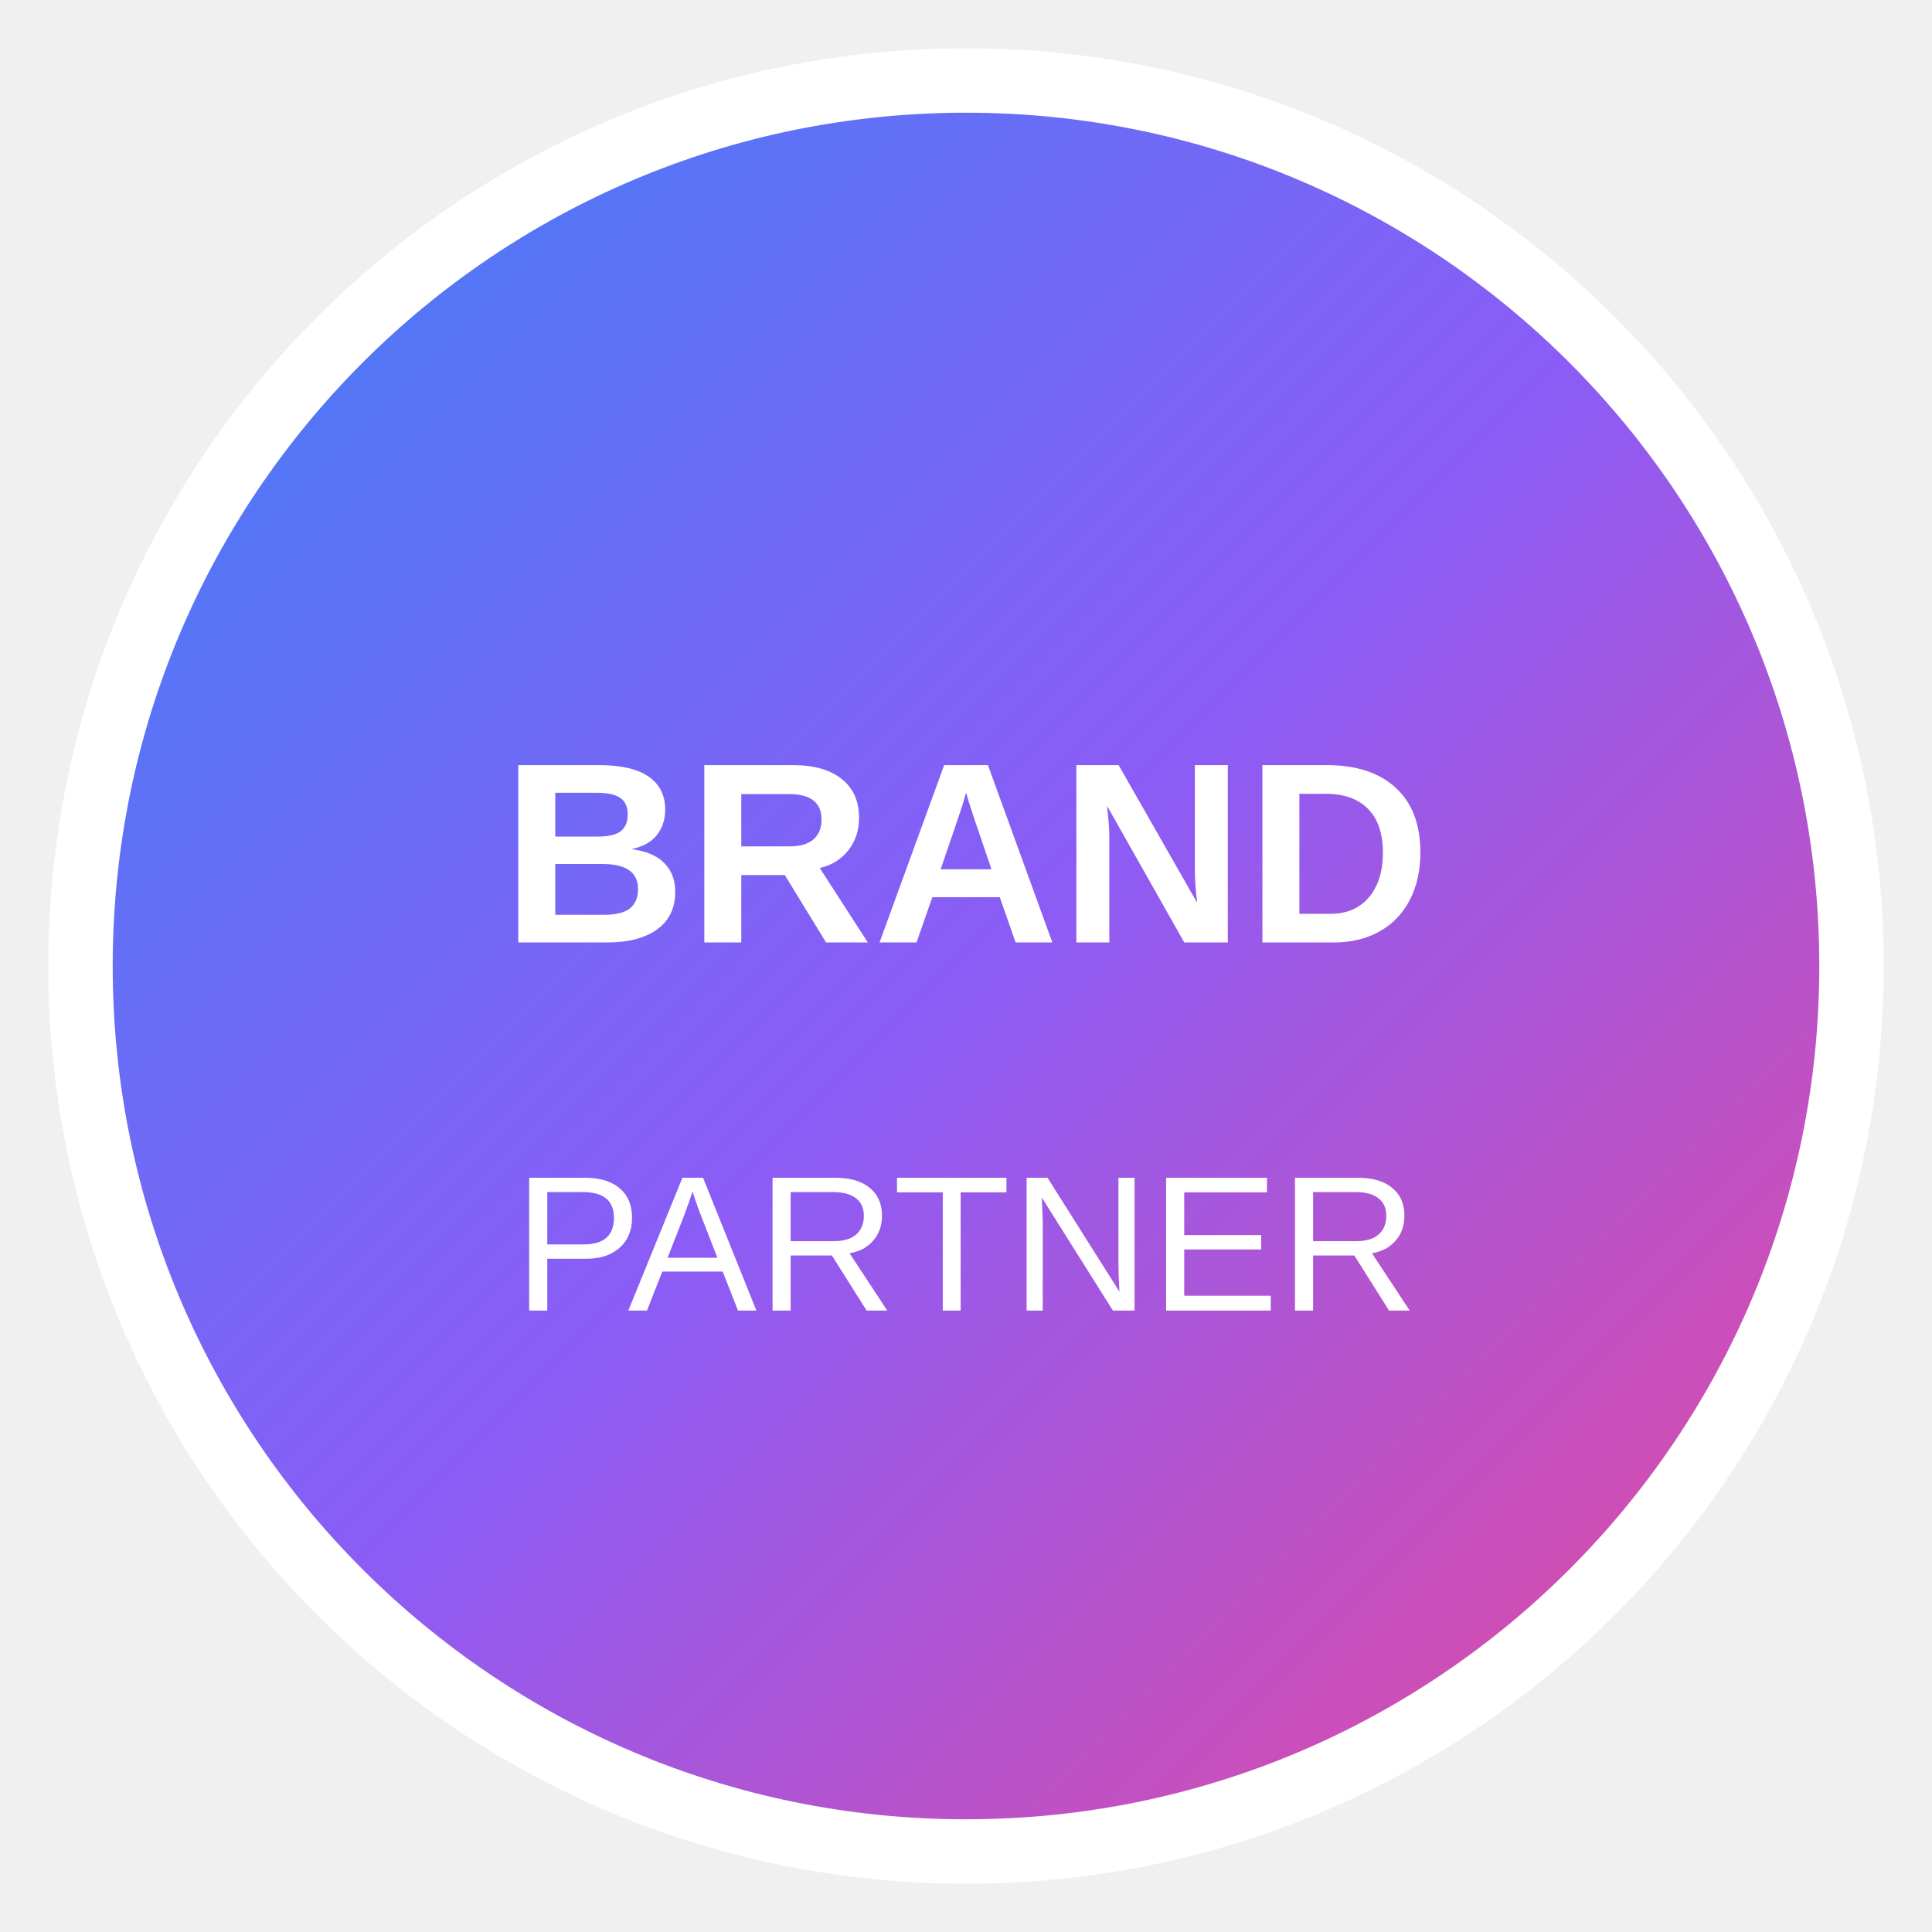
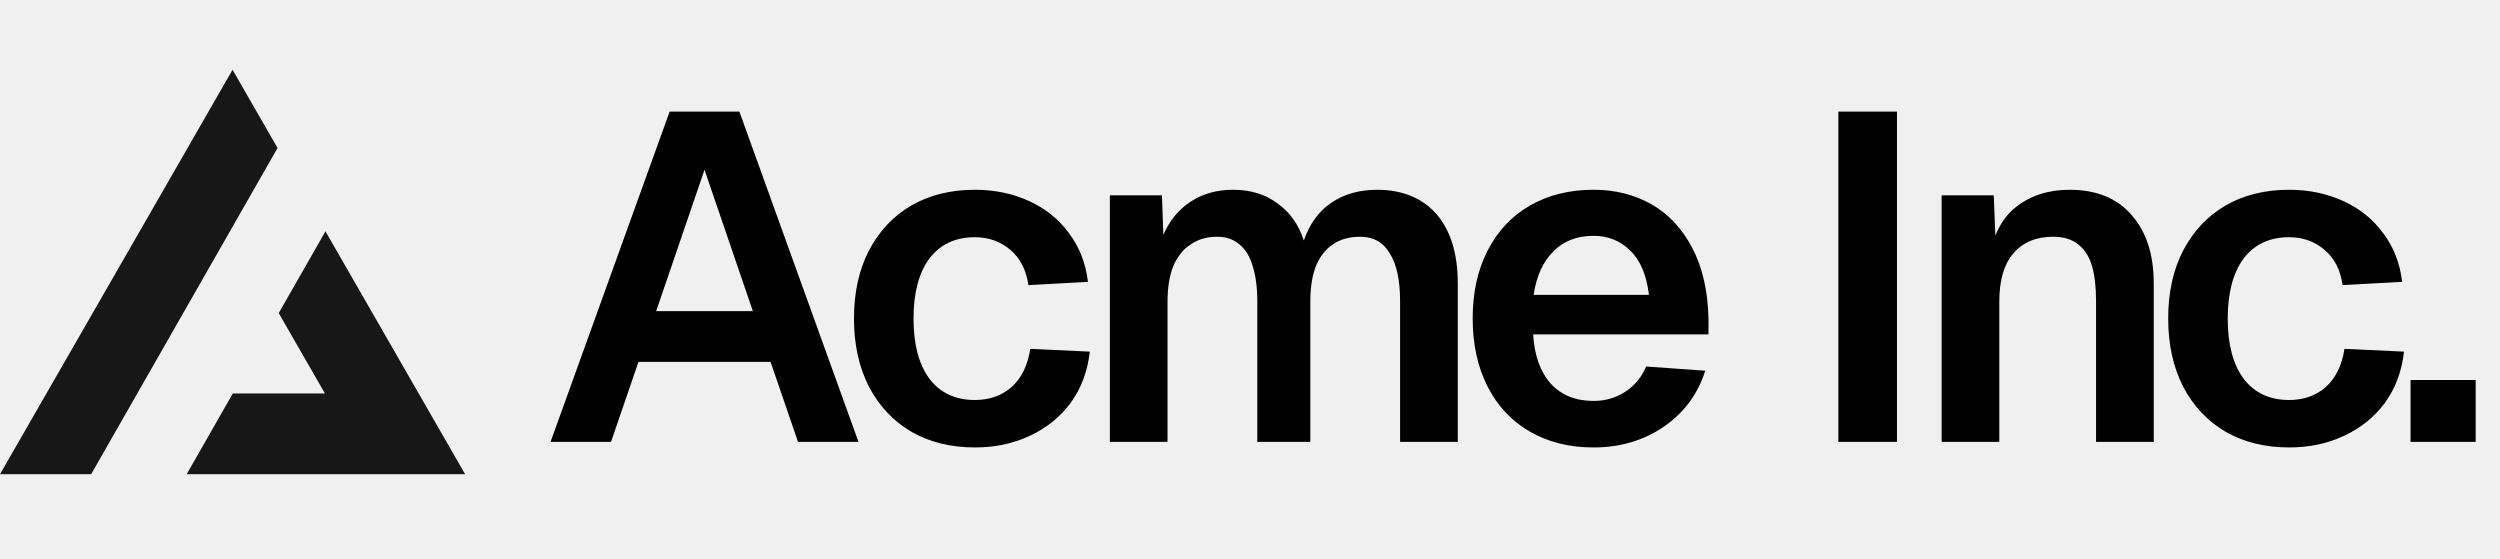
- <svg xmlns="http://www.w3.org/2000/svg" width="120" height="120">
-   <defs>
-     <linearGradient id="logoGrad" x1="0%" y1="0%" x2="100%" y2="100%">
-       <stop offset="0%" style="stop-color:#3b82f6;stop-opacity:1" />
-       <stop offset="50%" style="stop-color:#8b5cf6;stop-opacity:1" />
-       <stop offset="100%" style="stop-color:#ec4899;stop-opacity:1" />
-     </linearGradient>
-   </defs>
-   <circle cx="60" cy="60" r="55" fill="url(#logoGrad)" stroke="white" stroke-width="4" />
-   <text x="50%" y="45%" dominant-baseline="middle" text-anchor="middle" fill="white" font-family="Arial, sans-serif" font-size="16" font-weight="bold">BRAND</text>
-   <text x="50%" y="65%" dominant-baseline="middle" text-anchor="middle" fill="white" font-family="Arial, sans-serif" font-size="12">PARTNER</text>
+ <svg xmlns="http://www.w3.org/2000/svg" width="215" height="48" fill="none">
+   <path fill="#000" d="M57.588 9.6h6L73.828 38h-5.2l-2.36-6.88h-11.36L52.548 38h-5.2l10.24-28.4Zm7.16 17.16-4.16-12.16-4.16 12.16h8.32Zm23.694-2.24c-.186-1.307-.706-2.32-1.56-3.04-.853-.72-1.866-1.08-3.04-1.08-1.68 0-2.986.613-3.92 1.84-.906 1.227-1.36 2.947-1.36 5.16s.454 3.933 1.36 5.16c.934 1.227 2.24 1.84 3.92 1.84 1.254 0 2.307-.373 3.16-1.12.854-.773 1.387-1.867 1.6-3.28l5.12.24c-.186 1.68-.733 3.147-1.64 4.4-.906 1.227-2.08 2.173-3.52 2.84-1.413.667-2.986 1-4.72 1-2.08 0-3.906-.453-5.48-1.36-1.546-.907-2.76-2.2-3.64-3.88-.853-1.68-1.28-3.627-1.28-5.84 0-2.24.427-4.187 1.28-5.84.88-1.68 2.094-2.973 3.64-3.88 1.574-.907 3.4-1.36 5.48-1.36 1.68 0 3.227.32 4.64.96 1.414.64 2.56 1.56 3.44 2.76.907 1.2 1.454 2.6 1.64 4.2l-5.12.28Zm11.486-7.72.12 3.4c.534-1.227 1.307-2.173 2.32-2.84 1.04-.693 2.267-1.04 3.68-1.04 1.494 0 2.76.387 3.8 1.16 1.067.747 1.827 1.813 2.28 3.2.507-1.44 1.294-2.52 2.36-3.24 1.094-.747 2.414-1.12 3.96-1.12 1.414 0 2.64.307 3.68.92s1.84 1.52 2.4 2.72c.56 1.2.84 2.667.84 4.4V38h-4.96V25.92c0-1.813-.293-3.187-.88-4.12-.56-.96-1.413-1.44-2.56-1.44-.906 0-1.68.213-2.32.64-.64.427-1.133 1.053-1.48 1.88-.32.827-.48 1.84-.48 3.04V38h-4.56V25.92c0-1.2-.133-2.213-.4-3.04-.24-.827-.626-1.453-1.16-1.88-.506-.427-1.133-.64-1.88-.64-.906 0-1.68.227-2.32.68-.64.427-1.133 1.053-1.48 1.88-.32.827-.48 1.827-.48 3V38h-4.96V16.8h4.48Zm26.723 10.6c0-2.24.427-4.187 1.28-5.84.854-1.68 2.067-2.973 3.64-3.88 1.574-.907 3.4-1.36 5.48-1.36 1.84 0 3.494.413 4.96 1.24 1.467.827 2.64 2.08 3.52 3.76.88 1.653 1.347 3.693 1.4 6.12v1.32h-15.08c.107 1.813.614 3.227 1.52 4.24.907.987 2.134 1.48 3.68 1.48.987 0 1.88-.253 2.68-.76a4.803 4.803 0 0 0 1.84-2.2l5.08.36c-.64 2.027-1.84 3.64-3.6 4.84-1.733 1.173-3.733 1.76-6 1.76-2.08 0-3.906-.453-5.48-1.36-1.573-.907-2.786-2.2-3.64-3.88-.853-1.68-1.28-3.627-1.28-5.84Zm15.16-2.04c-.213-1.733-.76-3.013-1.64-3.84-.853-.827-1.893-1.24-3.12-1.24-1.44 0-2.6.453-3.48 1.36-.88.88-1.44 2.12-1.68 3.72h9.92ZM163.139 9.6V38h-5.04V9.6h5.04Zm8.322 7.2.24 5.88-.64-.36c.32-2.053 1.094-3.56 2.32-4.52 1.254-.987 2.787-1.48 4.6-1.48 2.32 0 4.107.733 5.36 2.2 1.254 1.44 1.88 3.387 1.88 5.84V38h-4.96V25.92c0-1.253-.12-2.28-.36-3.08-.24-.8-.64-1.413-1.2-1.84-.533-.427-1.253-.64-2.16-.64-1.44 0-2.573.48-3.4 1.44-.8.933-1.2 2.307-1.2 4.12V38h-4.96V16.8h4.48Zm30.003 7.72c-.186-1.307-.706-2.32-1.56-3.04-.853-.72-1.866-1.08-3.04-1.08-1.68 0-2.986.613-3.92 1.84-.906 1.227-1.36 2.947-1.36 5.16s.454 3.933 1.36 5.16c.934 1.227 2.24 1.84 3.92 1.84 1.254 0 2.307-.373 3.16-1.12.854-.773 1.387-1.867 1.6-3.28l5.12.24c-.186 1.68-.733 3.147-1.64 4.4-.906 1.227-2.08 2.173-3.52 2.84-1.413.667-2.986 1-4.72 1-2.08 0-3.906-.453-5.48-1.36-1.546-.907-2.76-2.2-3.64-3.88-.853-1.68-1.28-3.627-1.28-5.84 0-2.24.427-4.187 1.28-5.84.88-1.68 2.094-2.973 3.64-3.88 1.574-.907 3.4-1.36 5.48-1.36 1.68 0 3.227.32 4.64.96 1.414.64 2.56 1.56 3.44 2.76.907 1.2 1.454 2.6 1.64 4.2l-5.12.28Zm11.443 8.16V38h-5.6v-5.32h5.6Z" />
+   <path fill="#171717" fill-rule="evenodd" d="m7.839 40.783 16.03-28.054L20 6 0 40.783h7.839Zm8.214 0H40L27.99 19.894l-4.02 7.032 3.976 6.914H20.02l-3.967 6.943Z" clip-rule="evenodd" />
</svg>
